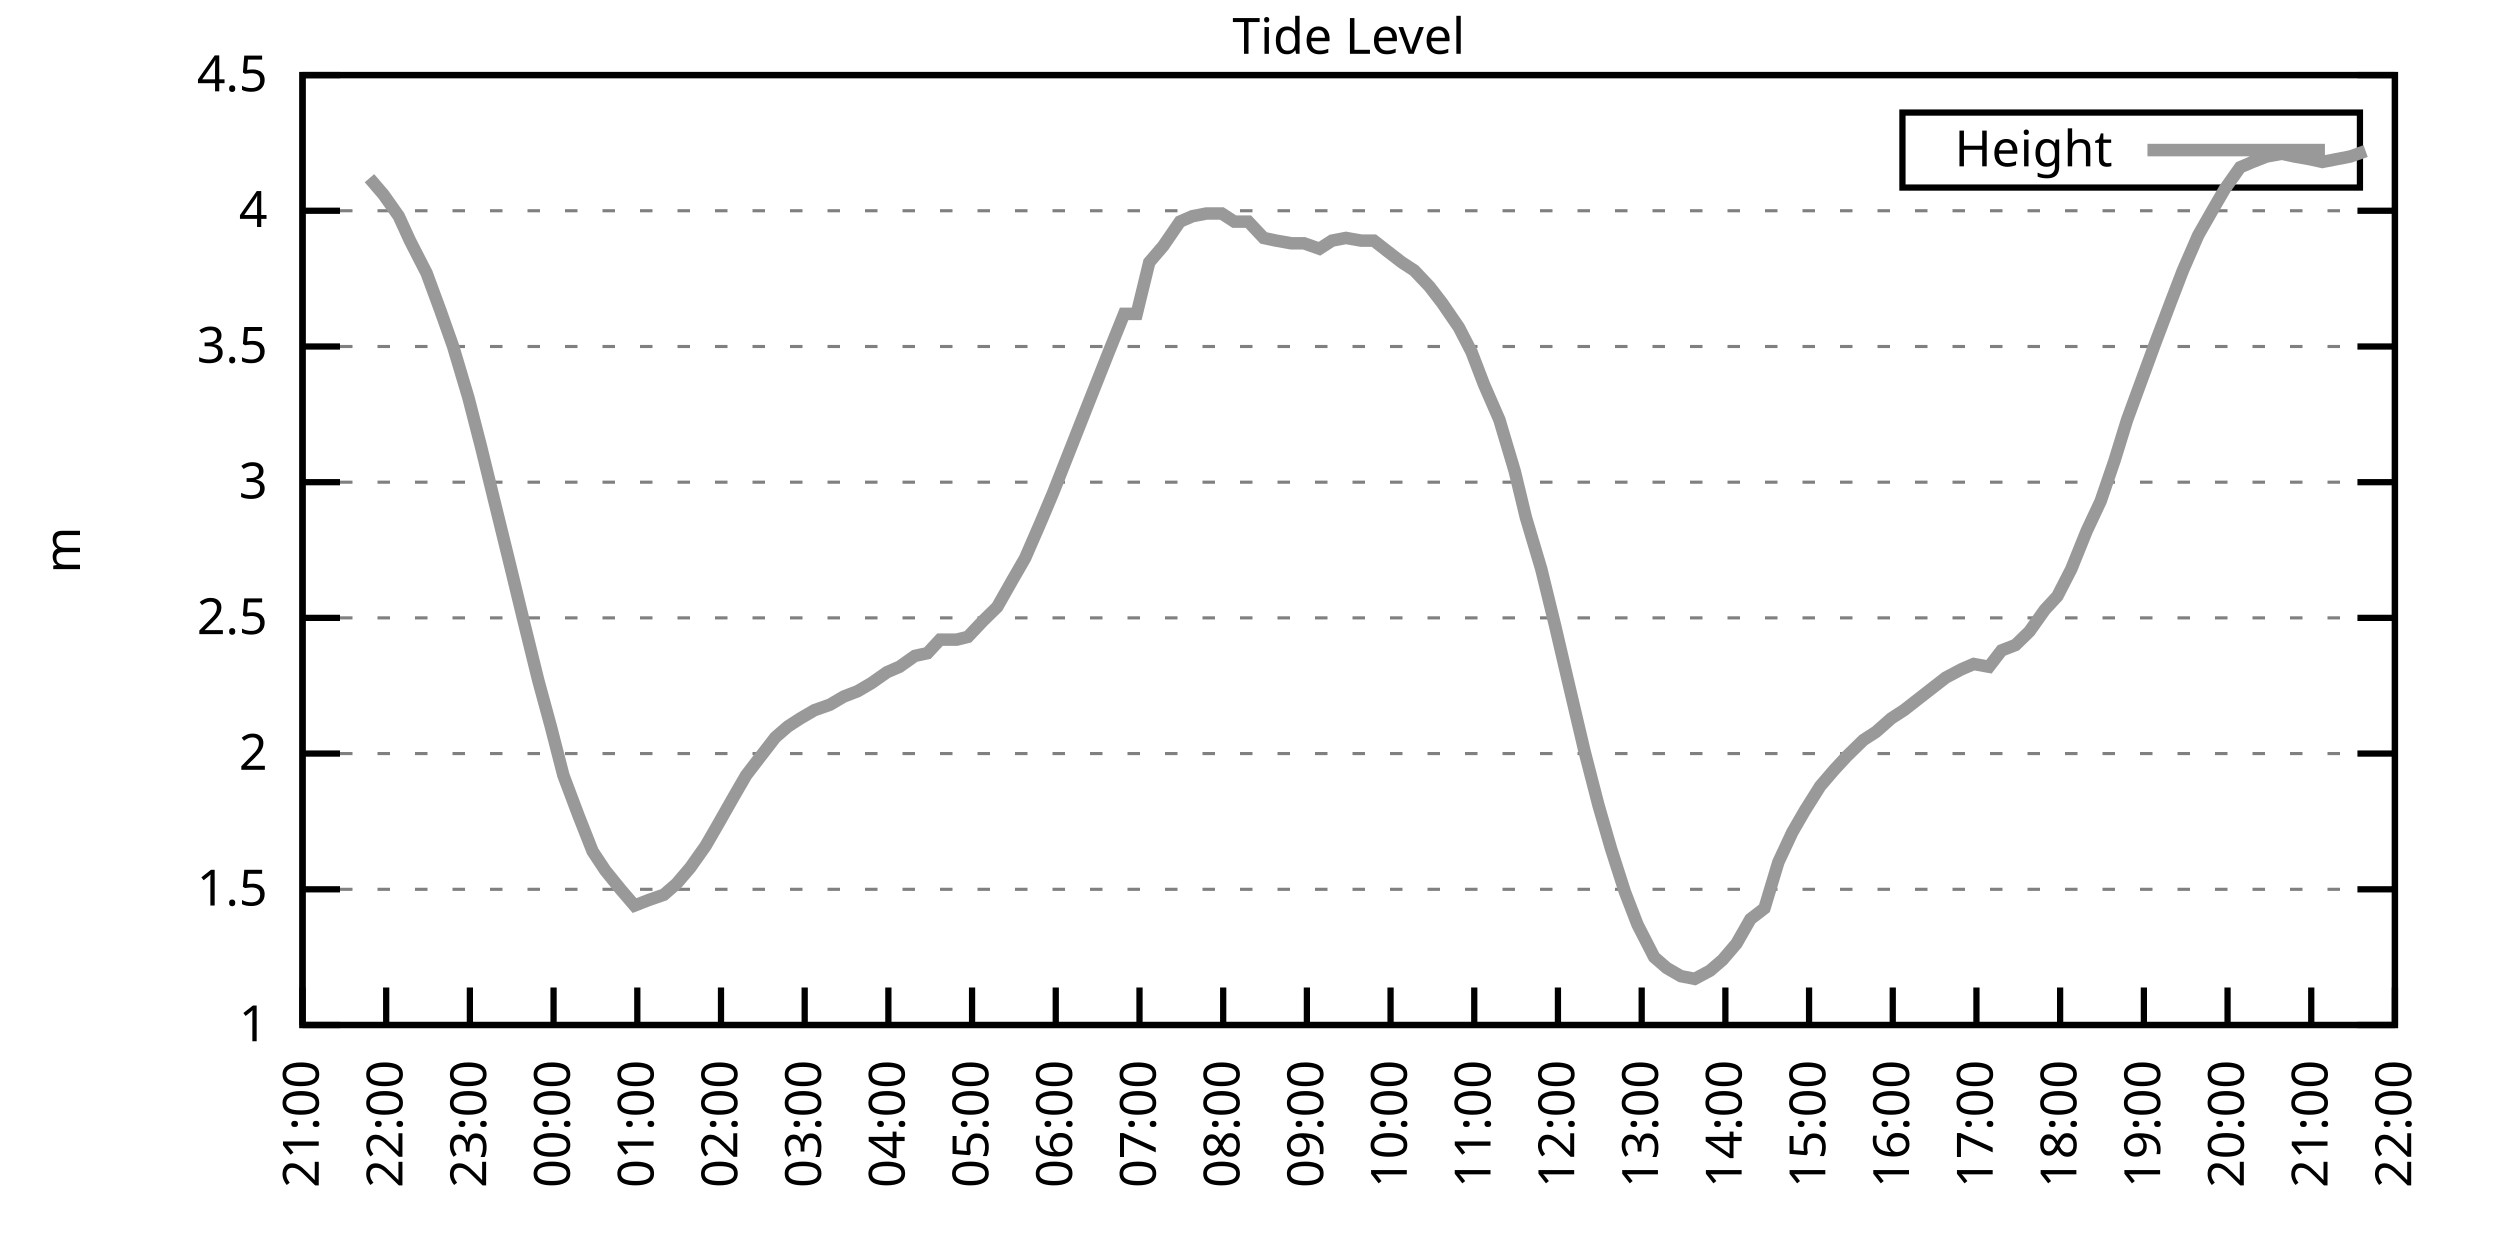
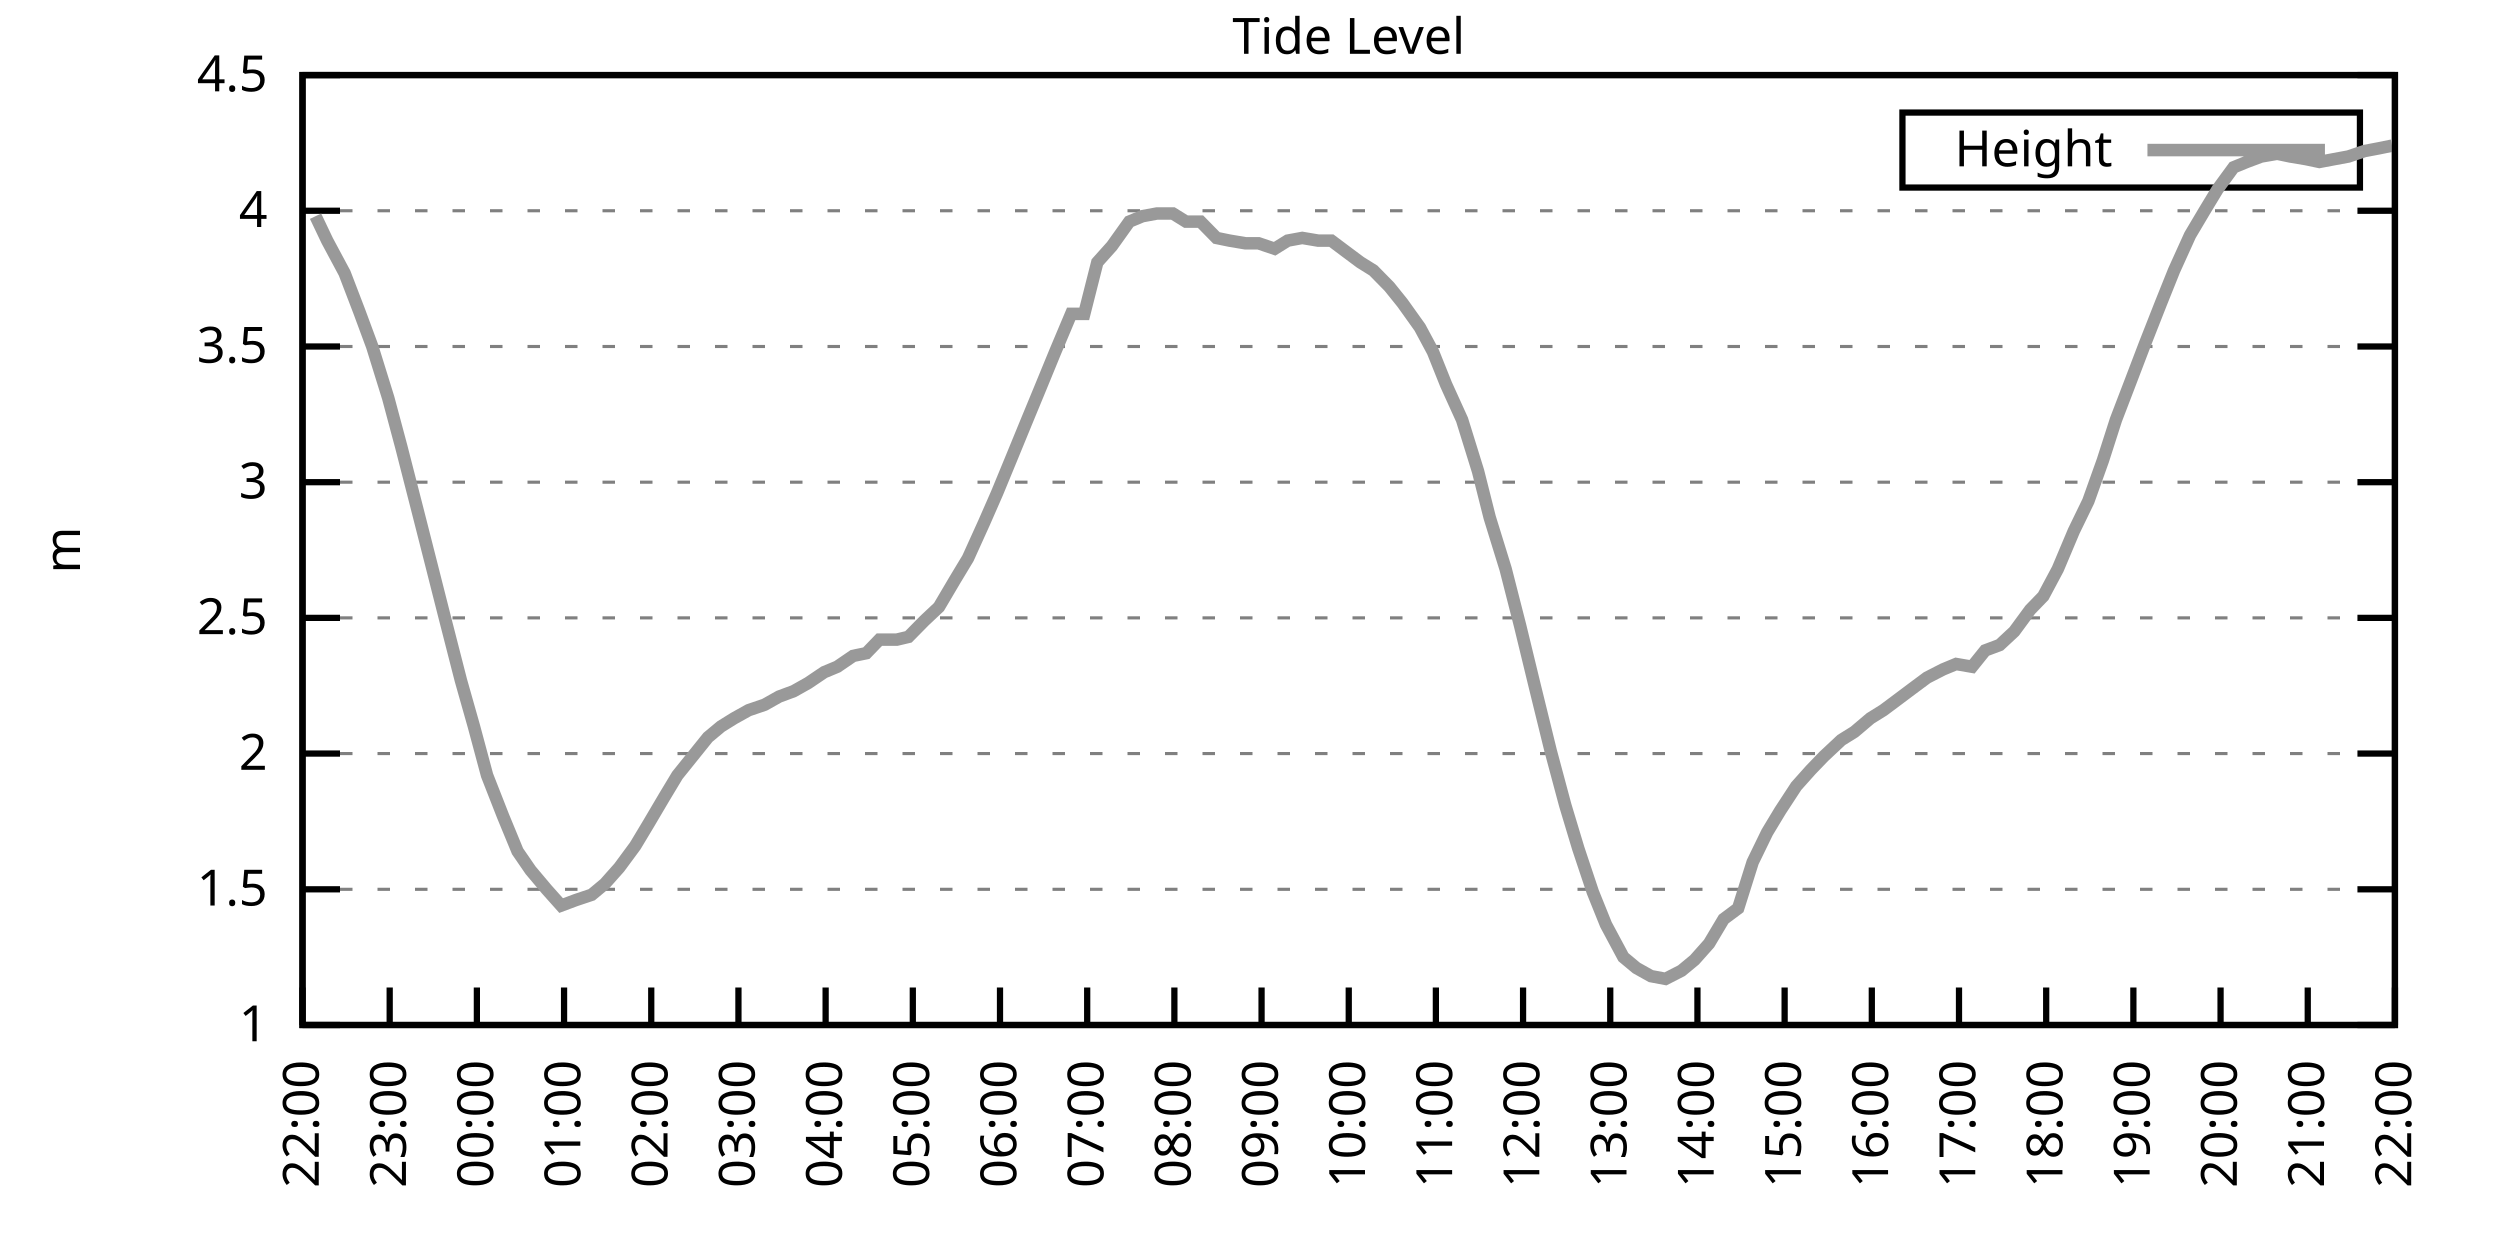
<svg xmlns="http://www.w3.org/2000/svg" xmlns:xlink="http://www.w3.org/1999/xlink" width="400" height="200" viewBox="0 0 400 200">
  <g id="gnuplot_canvas">
    <rect x="0" y="0" width="400" height="200" fill="none" />
    <defs>
      <circle id="gpDot" r="0.5" stroke-width="0.5" stroke="currentColor" />
      <path id="gpPt0" stroke-width="0.333" stroke="currentColor" d="M-1,0 h2 M0,-1 v2" />
      <path id="gpPt1" stroke-width="0.333" stroke="currentColor" d="M-1,-1 L1,1 M1,-1 L-1,1" />
      <path id="gpPt2" stroke-width="0.333" stroke="currentColor" d="M-1,0 L1,0 M0,-1 L0,1 M-1,-1 L1,1 M-1,1 L1,-1" />
      <rect id="gpPt3" stroke-width="0.333" stroke="currentColor" x="-1" y="-1" width="2" height="2" />
      <rect id="gpPt4" stroke-width="0.333" stroke="currentColor" fill="currentColor" x="-1" y="-1" width="2" height="2" />
      <circle id="gpPt5" stroke-width="0.333" stroke="currentColor" cx="0" cy="0" r="1" />
      <use xlink:href="#gpPt5" id="gpPt6" fill="currentColor" stroke="none" />
      <path id="gpPt7" stroke-width="0.333" stroke="currentColor" d="M0,-1.33 L-1.33,0.67 L1.33,0.67 z" />
      <use xlink:href="#gpPt7" id="gpPt8" fill="currentColor" stroke="none" />
      <use xlink:href="#gpPt7" id="gpPt9" stroke="currentColor" transform="rotate(180)" />
      <use xlink:href="#gpPt9" id="gpPt10" fill="currentColor" stroke="none" />
      <use xlink:href="#gpPt3" id="gpPt11" stroke="currentColor" transform="rotate(45)" />
      <use xlink:href="#gpPt11" id="gpPt12" fill="currentColor" stroke="none" />
      <path id="gpPt13" stroke-width="0.333" stroke="currentColor" d="M0,1.330 L1.265,0.411 L0.782,-1.067 L-0.782,-1.076 L-1.265,0.411 z" />
      <use xlink:href="#gpPt13" id="gpPt14" fill="currentColor" stroke="none" />
      <filter id="textbox" filterUnits="objectBoundingBox" x="0" y="0" height="1" width="1">
        <feFlood flood-color="white" flood-opacity="1" result="bgnd" />
        <feComposite in="SourceGraphic" in2="bgnd" operator="atop" />
      </filter>
      <filter id="greybox" filterUnits="objectBoundingBox" x="0" y="0" height="1" width="1">
        <feFlood flood-color="lightgrey" flood-opacity="1" result="grey" />
        <feComposite in="SourceGraphic" in2="grey" operator="atop" />
      </filter>
    </defs>
    <g fill="none" color="white" stroke="currentColor" stroke-width="1.00" stroke-linecap="butt" stroke-linejoin="miter">
</g>
    <g fill="none" color="black" stroke="currentColor" stroke-width="1.00" stroke-linecap="butt" stroke-linejoin="miter">
      <g stroke="none" shape-rendering="crispEdges">
        <polygon fill="rgb(255, 255, 255)" points="48.40,164.00 383.18,164.00 383.18,12.02 48.40,12.02 " />
      </g>
    </g>
    <g fill="none" color="black" stroke="currentColor" stroke-width="1.00" stroke-linecap="butt" stroke-linejoin="miter">
</g>
    <g fill="none" color="black" stroke="black" stroke-width="0.50" stroke-linecap="butt" stroke-linejoin="miter">
</g>
    <g fill="none" color="gray" stroke="currentColor" stroke-width="0.50" stroke-linecap="butt" stroke-linejoin="miter">
      <path stroke="gray" stroke-dasharray="2,4" class="gridline" d="M48.40,164.00 L383.19,164.00  " />
    </g>
    <g fill="none" color="gray" stroke="gray" stroke-width="1.00" stroke-linecap="butt" stroke-linejoin="miter">
</g>
    <g fill="none" color="black" stroke="currentColor" stroke-width="1.00" stroke-linecap="butt" stroke-linejoin="miter">
      <path stroke="black" d="M48.40,164.00 L54.40,164.00 M383.19,164.00 L377.19,164.00  " />
      <g transform="translate(42.80,166.60)" stroke="none" fill="black" font-family="Sans" font-size="8.00" text-anchor="end">
        <text>
          <tspan font-family="Sans"> 1</tspan>
        </text>
      </g>
    </g>
    <g fill="none" color="black" stroke="currentColor" stroke-width="1.00" stroke-linecap="butt" stroke-linejoin="miter">
</g>
    <g fill="none" color="black" stroke="black" stroke-width="0.50" stroke-linecap="butt" stroke-linejoin="miter">
</g>
    <g fill="none" color="gray" stroke="currentColor" stroke-width="0.50" stroke-linecap="butt" stroke-linejoin="miter">
      <path stroke="gray" stroke-dasharray="2,4" class="gridline" d="M48.40,142.29 L383.19,142.29  " />
    </g>
    <g fill="none" color="gray" stroke="gray" stroke-width="1.00" stroke-linecap="butt" stroke-linejoin="miter">
</g>
    <g fill="none" color="black" stroke="currentColor" stroke-width="1.00" stroke-linecap="butt" stroke-linejoin="miter">
      <path stroke="black" d="M48.40,142.29 L54.40,142.29 M383.19,142.29 L377.19,142.29  " />
      <g transform="translate(42.80,144.89)" stroke="none" fill="black" font-family="Sans" font-size="8.00" text-anchor="end">
        <text>
          <tspan font-family="Sans"> 1.5</tspan>
        </text>
      </g>
    </g>
    <g fill="none" color="black" stroke="currentColor" stroke-width="1.00" stroke-linecap="butt" stroke-linejoin="miter">
</g>
    <g fill="none" color="black" stroke="black" stroke-width="0.50" stroke-linecap="butt" stroke-linejoin="miter">
</g>
    <g fill="none" color="gray" stroke="currentColor" stroke-width="0.50" stroke-linecap="butt" stroke-linejoin="miter">
      <path stroke="gray" stroke-dasharray="2,4" class="gridline" d="M48.40,120.57 L383.19,120.57  " />
    </g>
    <g fill="none" color="gray" stroke="gray" stroke-width="1.00" stroke-linecap="butt" stroke-linejoin="miter">
</g>
    <g fill="none" color="black" stroke="currentColor" stroke-width="1.00" stroke-linecap="butt" stroke-linejoin="miter">
      <path stroke="black" d="M48.40,120.57 L54.40,120.57 M383.19,120.57 L377.19,120.57  " />
      <g transform="translate(42.80,123.17)" stroke="none" fill="black" font-family="Sans" font-size="8.00" text-anchor="end">
        <text>
          <tspan font-family="Sans"> 2</tspan>
        </text>
      </g>
    </g>
    <g fill="none" color="black" stroke="currentColor" stroke-width="1.00" stroke-linecap="butt" stroke-linejoin="miter">
</g>
    <g fill="none" color="black" stroke="black" stroke-width="0.50" stroke-linecap="butt" stroke-linejoin="miter">
</g>
    <g fill="none" color="gray" stroke="currentColor" stroke-width="0.50" stroke-linecap="butt" stroke-linejoin="miter">
      <path stroke="gray" stroke-dasharray="2,4" class="gridline" d="M48.40,98.86 L383.19,98.86  " />
    </g>
    <g fill="none" color="gray" stroke="gray" stroke-width="1.00" stroke-linecap="butt" stroke-linejoin="miter">
</g>
    <g fill="none" color="black" stroke="currentColor" stroke-width="1.00" stroke-linecap="butt" stroke-linejoin="miter">
      <path stroke="black" d="M48.40,98.86 L54.40,98.86 M383.19,98.86 L377.19,98.86  " />
      <g transform="translate(42.80,101.46)" stroke="none" fill="black" font-family="Sans" font-size="8.00" text-anchor="end">
        <text>
          <tspan font-family="Sans"> 2.5</tspan>
        </text>
      </g>
    </g>
    <g fill="none" color="black" stroke="currentColor" stroke-width="1.00" stroke-linecap="butt" stroke-linejoin="miter">
</g>
    <g fill="none" color="black" stroke="black" stroke-width="0.50" stroke-linecap="butt" stroke-linejoin="miter">
</g>
    <g fill="none" color="gray" stroke="currentColor" stroke-width="0.50" stroke-linecap="butt" stroke-linejoin="miter">
      <path stroke="gray" stroke-dasharray="2,4" class="gridline" d="M48.40,77.15 L383.19,77.15  " />
    </g>
    <g fill="none" color="gray" stroke="gray" stroke-width="1.00" stroke-linecap="butt" stroke-linejoin="miter">
</g>
    <g fill="none" color="black" stroke="currentColor" stroke-width="1.00" stroke-linecap="butt" stroke-linejoin="miter">
      <path stroke="black" d="M48.40,77.15 L54.40,77.15 M383.19,77.15 L377.19,77.15  " />
      <g transform="translate(42.80,79.75)" stroke="none" fill="black" font-family="Sans" font-size="8.00" text-anchor="end">
        <text>
          <tspan font-family="Sans"> 3</tspan>
        </text>
      </g>
    </g>
    <g fill="none" color="black" stroke="currentColor" stroke-width="1.00" stroke-linecap="butt" stroke-linejoin="miter">
</g>
    <g fill="none" color="black" stroke="black" stroke-width="0.50" stroke-linecap="butt" stroke-linejoin="miter">
</g>
    <g fill="none" color="gray" stroke="currentColor" stroke-width="0.50" stroke-linecap="butt" stroke-linejoin="miter">
      <path stroke="gray" stroke-dasharray="2,4" class="gridline" d="M48.40,55.44 L383.19,55.44  " />
    </g>
    <g fill="none" color="gray" stroke="gray" stroke-width="1.00" stroke-linecap="butt" stroke-linejoin="miter">
</g>
    <g fill="none" color="black" stroke="currentColor" stroke-width="1.00" stroke-linecap="butt" stroke-linejoin="miter">
      <path stroke="black" d="M48.40,55.44 L54.40,55.44 M383.19,55.44 L377.19,55.44  " />
      <g transform="translate(42.80,58.04)" stroke="none" fill="black" font-family="Sans" font-size="8.00" text-anchor="end">
        <text>
          <tspan font-family="Sans"> 3.5</tspan>
        </text>
      </g>
    </g>
    <g fill="none" color="black" stroke="currentColor" stroke-width="1.00" stroke-linecap="butt" stroke-linejoin="miter">
</g>
    <g fill="none" color="black" stroke="black" stroke-width="0.50" stroke-linecap="butt" stroke-linejoin="miter">
</g>
    <g fill="none" color="gray" stroke="currentColor" stroke-width="0.50" stroke-linecap="butt" stroke-linejoin="miter">
      <path stroke="gray" stroke-dasharray="2,4" class="gridline" d="M48.40,33.72 L383.19,33.72  " />
    </g>
    <g fill="none" color="gray" stroke="gray" stroke-width="1.00" stroke-linecap="butt" stroke-linejoin="miter">
</g>
    <g fill="none" color="black" stroke="currentColor" stroke-width="1.00" stroke-linecap="butt" stroke-linejoin="miter">
      <path stroke="black" d="M48.40,33.72 L54.40,33.72 M383.19,33.72 L377.19,33.72  " />
      <g transform="translate(42.80,36.32)" stroke="none" fill="black" font-family="Sans" font-size="8.00" text-anchor="end">
        <text>
          <tspan font-family="Sans"> 4</tspan>
        </text>
      </g>
    </g>
    <g fill="none" color="black" stroke="currentColor" stroke-width="1.00" stroke-linecap="butt" stroke-linejoin="miter">
</g>
    <g fill="none" color="black" stroke="black" stroke-width="0.50" stroke-linecap="butt" stroke-linejoin="miter">
</g>
    <g fill="none" color="gray" stroke="currentColor" stroke-width="0.50" stroke-linecap="butt" stroke-linejoin="miter">
      <path stroke="gray" stroke-dasharray="2,4" class="gridline" d="M48.40,12.01 L383.19,12.01  " />
    </g>
    <g fill="none" color="gray" stroke="gray" stroke-width="1.00" stroke-linecap="butt" stroke-linejoin="miter">
</g>
    <g fill="none" color="black" stroke="currentColor" stroke-width="1.00" stroke-linecap="butt" stroke-linejoin="miter">
      <path stroke="black" d="M48.40,12.01 L54.40,12.01 M383.19,12.01 L377.19,12.01  " />
      <g transform="translate(42.80,14.61)" stroke="none" fill="black" font-family="Sans" font-size="8.00" text-anchor="end">
        <text>
          <tspan font-family="Sans"> 4.5</tspan>
        </text>
      </g>
    </g>
    <g fill="none" color="black" stroke="currentColor" stroke-width="1.00" stroke-linecap="butt" stroke-linejoin="miter">
      <path stroke="black" d="M48.40,164.00 L48.40,158.00  " />
      <g transform="translate(51.00,169.60) rotate(270.00)" stroke="none" fill="black" font-family="Sans" font-size="8.00" text-anchor="end">
        <text>
-           <tspan font-family="Sans">21:00</tspan>
-         </text>
-       </g>
-     </g>
-     <g fill="none" color="black" stroke="currentColor" stroke-width="1.00" stroke-linecap="butt" stroke-linejoin="miter">
-       <path stroke="black" d="M61.79,164.00 L61.79,158.00  " />
-       <g transform="translate(64.39,169.60) rotate(270.00)" stroke="none" fill="black" font-family="Sans" font-size="8.00" text-anchor="end">
-         <text>
          <tspan font-family="Sans">22:00</tspan>
        </text>
      </g>
    </g>
    <g fill="none" color="black" stroke="currentColor" stroke-width="1.00" stroke-linecap="butt" stroke-linejoin="miter">
-       <path stroke="black" d="M75.18,164.00 L75.18,158.00  " />
-       <g transform="translate(77.78,169.60) rotate(270.00)" stroke="none" fill="black" font-family="Sans" font-size="8.00" text-anchor="end">
+       <path stroke="black" d="M62.35,164.00 L62.35,158.00  " />
+       <g transform="translate(64.95,169.60) rotate(270.00)" stroke="none" fill="black" font-family="Sans" font-size="8.00" text-anchor="end">
        <text>
          <tspan font-family="Sans">23:00</tspan>
        </text>
      </g>
    </g>
    <g fill="none" color="black" stroke="currentColor" stroke-width="1.00" stroke-linecap="butt" stroke-linejoin="miter">
-       <path stroke="black" d="M88.57,164.00 L88.57,158.00  " />
-       <g transform="translate(91.17,169.60) rotate(270.00)" stroke="none" fill="black" font-family="Sans" font-size="8.00" text-anchor="end">
+       <path stroke="black" d="M76.30,164.00 L76.30,158.00  " />
+       <g transform="translate(78.90,169.60) rotate(270.00)" stroke="none" fill="black" font-family="Sans" font-size="8.00" text-anchor="end">
        <text>
          <tspan font-family="Sans">00:00</tspan>
        </text>
      </g>
    </g>
    <g fill="none" color="black" stroke="currentColor" stroke-width="1.00" stroke-linecap="butt" stroke-linejoin="miter">
-       <path stroke="black" d="M101.97,164.00 L101.97,158.00  " />
-       <g transform="translate(104.57,169.60) rotate(270.00)" stroke="none" fill="black" font-family="Sans" font-size="8.00" text-anchor="end">
+       <path stroke="black" d="M90.25,164.00 L90.25,158.00  " />
+       <g transform="translate(92.85,169.60) rotate(270.00)" stroke="none" fill="black" font-family="Sans" font-size="8.00" text-anchor="end">
        <text>
          <tspan font-family="Sans">01:00</tspan>
        </text>
      </g>
    </g>
    <g fill="none" color="black" stroke="currentColor" stroke-width="1.00" stroke-linecap="butt" stroke-linejoin="miter">
-       <path stroke="black" d="M115.36,164.00 L115.36,158.00  " />
-       <g transform="translate(117.96,169.60) rotate(270.00)" stroke="none" fill="black" font-family="Sans" font-size="8.00" text-anchor="end">
+       <path stroke="black" d="M104.20,164.00 L104.20,158.00  " />
+       <g transform="translate(106.80,169.60) rotate(270.00)" stroke="none" fill="black" font-family="Sans" font-size="8.00" text-anchor="end">
        <text>
          <tspan font-family="Sans">02:00</tspan>
        </text>
      </g>
    </g>
    <g fill="none" color="black" stroke="currentColor" stroke-width="1.00" stroke-linecap="butt" stroke-linejoin="miter">
-       <path stroke="black" d="M128.75,164.00 L128.75,158.00  " />
-       <g transform="translate(131.35,169.60) rotate(270.00)" stroke="none" fill="black" font-family="Sans" font-size="8.00" text-anchor="end">
+       <path stroke="black" d="M118.15,164.00 L118.15,158.00  " />
+       <g transform="translate(120.75,169.60) rotate(270.00)" stroke="none" fill="black" font-family="Sans" font-size="8.00" text-anchor="end">
        <text>
          <tspan font-family="Sans">03:00</tspan>
        </text>
      </g>
    </g>
    <g fill="none" color="black" stroke="currentColor" stroke-width="1.00" stroke-linecap="butt" stroke-linejoin="miter">
-       <path stroke="black" d="M142.14,164.00 L142.14,158.00  " />
-       <g transform="translate(144.74,169.60) rotate(270.00)" stroke="none" fill="black" font-family="Sans" font-size="8.00" text-anchor="end">
+       <path stroke="black" d="M132.10,164.00 L132.10,158.00  " />
+       <g transform="translate(134.70,169.60) rotate(270.00)" stroke="none" fill="black" font-family="Sans" font-size="8.00" text-anchor="end">
        <text>
          <tspan font-family="Sans">04:00</tspan>
        </text>
      </g>
    </g>
    <g fill="none" color="black" stroke="currentColor" stroke-width="1.00" stroke-linecap="butt" stroke-linejoin="miter">
-       <path stroke="black" d="M155.53,164.00 L155.53,158.00  " />
-       <g transform="translate(158.13,169.60) rotate(270.00)" stroke="none" fill="black" font-family="Sans" font-size="8.00" text-anchor="end">
+       <path stroke="black" d="M146.05,164.00 L146.05,158.00  " />
+       <g transform="translate(148.65,169.60) rotate(270.00)" stroke="none" fill="black" font-family="Sans" font-size="8.00" text-anchor="end">
        <text>
          <tspan font-family="Sans">05:00</tspan>
        </text>
      </g>
    </g>
    <g fill="none" color="black" stroke="currentColor" stroke-width="1.00" stroke-linecap="butt" stroke-linejoin="miter">
-       <path stroke="black" d="M168.92,164.00 L168.92,158.00  " />
-       <g transform="translate(171.52,169.60) rotate(270.00)" stroke="none" fill="black" font-family="Sans" font-size="8.00" text-anchor="end">
+       <path stroke="black" d="M160.00,164.00 L160.00,158.00  " />
+       <g transform="translate(162.60,169.60) rotate(270.00)" stroke="none" fill="black" font-family="Sans" font-size="8.00" text-anchor="end">
        <text>
          <tspan font-family="Sans">06:00</tspan>
        </text>
      </g>
    </g>
    <g fill="none" color="black" stroke="currentColor" stroke-width="1.00" stroke-linecap="butt" stroke-linejoin="miter">
-       <path stroke="black" d="M182.32,164.00 L182.32,158.00  " />
-       <g transform="translate(184.92,169.60) rotate(270.00)" stroke="none" fill="black" font-family="Sans" font-size="8.00" text-anchor="end">
+       <path stroke="black" d="M173.95,164.00 L173.95,158.00  " />
+       <g transform="translate(176.55,169.60) rotate(270.00)" stroke="none" fill="black" font-family="Sans" font-size="8.00" text-anchor="end">
        <text>
          <tspan font-family="Sans">07:00</tspan>
        </text>
      </g>
    </g>
    <g fill="none" color="black" stroke="currentColor" stroke-width="1.00" stroke-linecap="butt" stroke-linejoin="miter">
-       <path stroke="black" d="M195.71,164.00 L195.71,158.00  " />
-       <g transform="translate(198.31,169.60) rotate(270.00)" stroke="none" fill="black" font-family="Sans" font-size="8.00" text-anchor="end">
+       <path stroke="black" d="M187.90,164.00 L187.90,158.00  " />
+       <g transform="translate(190.50,169.60) rotate(270.00)" stroke="none" fill="black" font-family="Sans" font-size="8.00" text-anchor="end">
        <text>
          <tspan font-family="Sans">08:00</tspan>
        </text>
      </g>
    </g>
    <g fill="none" color="black" stroke="currentColor" stroke-width="1.00" stroke-linecap="butt" stroke-linejoin="miter">
-       <path stroke="black" d="M209.10,164.00 L209.10,158.00  " />
-       <g transform="translate(211.70,169.60) rotate(270.00)" stroke="none" fill="black" font-family="Sans" font-size="8.00" text-anchor="end">
+       <path stroke="black" d="M201.85,164.00 L201.85,158.00  " />
+       <g transform="translate(204.45,169.60) rotate(270.00)" stroke="none" fill="black" font-family="Sans" font-size="8.00" text-anchor="end">
        <text>
          <tspan font-family="Sans">09:00</tspan>
        </text>
      </g>
    </g>
    <g fill="none" color="black" stroke="currentColor" stroke-width="1.00" stroke-linecap="butt" stroke-linejoin="miter">
-       <path stroke="black" d="M222.49,164.00 L222.49,158.00  " />
-       <g transform="translate(225.09,169.60) rotate(270.00)" stroke="none" fill="black" font-family="Sans" font-size="8.00" text-anchor="end">
+       <path stroke="black" d="M215.80,164.00 L215.80,158.00  " />
+       <g transform="translate(218.40,169.60) rotate(270.00)" stroke="none" fill="black" font-family="Sans" font-size="8.00" text-anchor="end">
        <text>
          <tspan font-family="Sans">10:00</tspan>
        </text>
      </g>
    </g>
    <g fill="none" color="black" stroke="currentColor" stroke-width="1.00" stroke-linecap="butt" stroke-linejoin="miter">
-       <path stroke="black" d="M235.88,164.00 L235.88,158.00  " />
-       <g transform="translate(238.48,169.60) rotate(270.00)" stroke="none" fill="black" font-family="Sans" font-size="8.00" text-anchor="end">
+       <path stroke="black" d="M229.74,164.00 L229.74,158.00  " />
+       <g transform="translate(232.34,169.60) rotate(270.00)" stroke="none" fill="black" font-family="Sans" font-size="8.00" text-anchor="end">
        <text>
          <tspan font-family="Sans">11:00</tspan>
        </text>
      </g>
    </g>
    <g fill="none" color="black" stroke="currentColor" stroke-width="1.00" stroke-linecap="butt" stroke-linejoin="miter">
-       <path stroke="black" d="M249.27,164.00 L249.27,158.00  " />
-       <g transform="translate(251.87,169.60) rotate(270.00)" stroke="none" fill="black" font-family="Sans" font-size="8.00" text-anchor="end">
+       <path stroke="black" d="M243.69,164.00 L243.69,158.00  " />
+       <g transform="translate(246.29,169.60) rotate(270.00)" stroke="none" fill="black" font-family="Sans" font-size="8.00" text-anchor="end">
        <text>
          <tspan font-family="Sans">12:00</tspan>
        </text>
      </g>
    </g>
    <g fill="none" color="black" stroke="currentColor" stroke-width="1.00" stroke-linecap="butt" stroke-linejoin="miter">
-       <path stroke="black" d="M262.67,164.00 L262.67,158.00  " />
-       <g transform="translate(265.27,169.60) rotate(270.00)" stroke="none" fill="black" font-family="Sans" font-size="8.00" text-anchor="end">
+       <path stroke="black" d="M257.64,164.00 L257.64,158.00  " />
+       <g transform="translate(260.24,169.60) rotate(270.00)" stroke="none" fill="black" font-family="Sans" font-size="8.00" text-anchor="end">
        <text>
          <tspan font-family="Sans">13:00</tspan>
        </text>
      </g>
    </g>
    <g fill="none" color="black" stroke="currentColor" stroke-width="1.00" stroke-linecap="butt" stroke-linejoin="miter">
-       <path stroke="black" d="M276.06,164.00 L276.06,158.00  " />
-       <g transform="translate(278.66,169.60) rotate(270.00)" stroke="none" fill="black" font-family="Sans" font-size="8.00" text-anchor="end">
+       <path stroke="black" d="M271.59,164.00 L271.59,158.00  " />
+       <g transform="translate(274.19,169.60) rotate(270.00)" stroke="none" fill="black" font-family="Sans" font-size="8.00" text-anchor="end">
        <text>
          <tspan font-family="Sans">14:00</tspan>
        </text>
      </g>
    </g>
    <g fill="none" color="black" stroke="currentColor" stroke-width="1.00" stroke-linecap="butt" stroke-linejoin="miter">
-       <path stroke="black" d="M289.45,164.00 L289.45,158.00  " />
-       <g transform="translate(292.05,169.60) rotate(270.00)" stroke="none" fill="black" font-family="Sans" font-size="8.00" text-anchor="end">
+       <path stroke="black" d="M285.54,164.00 L285.54,158.00  " />
+       <g transform="translate(288.14,169.60) rotate(270.00)" stroke="none" fill="black" font-family="Sans" font-size="8.00" text-anchor="end">
        <text>
          <tspan font-family="Sans">15:00</tspan>
        </text>
      </g>
    </g>
    <g fill="none" color="black" stroke="currentColor" stroke-width="1.00" stroke-linecap="butt" stroke-linejoin="miter">
-       <path stroke="black" d="M302.84,164.00 L302.84,158.00  " />
-       <g transform="translate(305.44,169.60) rotate(270.00)" stroke="none" fill="black" font-family="Sans" font-size="8.00" text-anchor="end">
+       <path stroke="black" d="M299.49,164.00 L299.49,158.00  " />
+       <g transform="translate(302.09,169.60) rotate(270.00)" stroke="none" fill="black" font-family="Sans" font-size="8.00" text-anchor="end">
        <text>
          <tspan font-family="Sans">16:00</tspan>
        </text>
      </g>
    </g>
    <g fill="none" color="black" stroke="currentColor" stroke-width="1.00" stroke-linecap="butt" stroke-linejoin="miter">
-       <path stroke="black" d="M316.23,164.00 L316.23,158.00  " />
-       <g transform="translate(318.83,169.60) rotate(270.00)" stroke="none" fill="black" font-family="Sans" font-size="8.00" text-anchor="end">
+       <path stroke="black" d="M313.44,164.00 L313.44,158.00  " />
+       <g transform="translate(316.04,169.60) rotate(270.00)" stroke="none" fill="black" font-family="Sans" font-size="8.00" text-anchor="end">
        <text>
          <tspan font-family="Sans">17:00</tspan>
        </text>
      </g>
    </g>
    <g fill="none" color="black" stroke="currentColor" stroke-width="1.00" stroke-linecap="butt" stroke-linejoin="miter">
-       <path stroke="black" d="M329.62,164.00 L329.62,158.00  " />
-       <g transform="translate(332.22,169.60) rotate(270.00)" stroke="none" fill="black" font-family="Sans" font-size="8.00" text-anchor="end">
+       <path stroke="black" d="M327.39,164.00 L327.39,158.00  " />
+       <g transform="translate(329.99,169.60) rotate(270.00)" stroke="none" fill="black" font-family="Sans" font-size="8.00" text-anchor="end">
        <text>
          <tspan font-family="Sans">18:00</tspan>
        </text>
      </g>
    </g>
    <g fill="none" color="black" stroke="currentColor" stroke-width="1.00" stroke-linecap="butt" stroke-linejoin="miter">
-       <path stroke="black" d="M343.02,164.00 L343.02,158.00  " />
-       <g transform="translate(345.62,169.60) rotate(270.00)" stroke="none" fill="black" font-family="Sans" font-size="8.00" text-anchor="end">
+       <path stroke="black" d="M341.34,164.00 L341.34,158.00  " />
+       <g transform="translate(343.94,169.60) rotate(270.00)" stroke="none" fill="black" font-family="Sans" font-size="8.00" text-anchor="end">
        <text>
          <tspan font-family="Sans">19:00</tspan>
        </text>
      </g>
    </g>
    <g fill="none" color="black" stroke="currentColor" stroke-width="1.00" stroke-linecap="butt" stroke-linejoin="miter">
-       <path stroke="black" d="M356.41,164.00 L356.41,158.00  " />
-       <g transform="translate(359.01,169.60) rotate(270.00)" stroke="none" fill="black" font-family="Sans" font-size="8.00" text-anchor="end">
+       <path stroke="black" d="M355.29,164.00 L355.29,158.00  " />
+       <g transform="translate(357.89,169.60) rotate(270.00)" stroke="none" fill="black" font-family="Sans" font-size="8.00" text-anchor="end">
        <text>
          <tspan font-family="Sans">20:00</tspan>
        </text>
      </g>
    </g>
    <g fill="none" color="black" stroke="currentColor" stroke-width="1.00" stroke-linecap="butt" stroke-linejoin="miter">
-       <path stroke="black" d="M369.80,164.00 L369.80,158.00  " />
-       <g transform="translate(372.40,169.60) rotate(270.00)" stroke="none" fill="black" font-family="Sans" font-size="8.00" text-anchor="end">
+       <path stroke="black" d="M369.24,164.00 L369.24,158.00  " />
+       <g transform="translate(371.84,169.60) rotate(270.00)" stroke="none" fill="black" font-family="Sans" font-size="8.00" text-anchor="end">
        <text>
          <tspan font-family="Sans">21:00</tspan>
        </text>
      </g>
    </g>
    <g fill="none" color="black" stroke="currentColor" stroke-width="1.00" stroke-linecap="butt" stroke-linejoin="miter">
      <path stroke="black" d="M383.19,164.00 L383.19,158.00  " />
      <g transform="translate(385.79,169.60) rotate(270.00)" stroke="none" fill="black" font-family="Sans" font-size="8.00" text-anchor="end">
        <text>
          <tspan font-family="Sans">22:00</tspan>
        </text>
      </g>
    </g>
    <g fill="none" color="black" stroke="currentColor" stroke-width="1.00" stroke-linecap="butt" stroke-linejoin="miter">
</g>
    <g fill="none" color="black" stroke="currentColor" stroke-width="1.00" stroke-linecap="butt" stroke-linejoin="miter">
      <path stroke="black" d="M48.40,12.01 L48.40,164.00 L383.19,164.00 L383.19,12.01 L48.40,12.01 Z  " />
    </g>
    <g fill="none" color="black" stroke="currentColor" stroke-width="1.00" stroke-linecap="butt" stroke-linejoin="miter">
</g>
    <g fill="none" color="black" stroke="currentColor" stroke-width="1.00" stroke-linecap="butt" stroke-linejoin="miter">
      <path stroke="black" d="M304.39,30.01 L304.39,18.01 L377.59,18.01 L377.59,30.01 L304.39,30.01 Z  " />
    </g>
    <g id="Tide_level_plot_1">
      <g fill="none" color="white" stroke="black" stroke-width="2.00" stroke-linecap="butt" stroke-linejoin="miter">
</g>
      <g fill="none" color="black" stroke="currentColor" stroke-width="2.00" stroke-linecap="butt" stroke-linejoin="miter">
        <g transform="translate(337.99,26.61)" stroke="none" fill="black" font-family="Sans" font-size="8.00" text-anchor="end">
          <text>
            <tspan font-family="Sans">Height</tspan>
          </text>
        </g>
      </g>
      <g fill="none" color="black" stroke="currentColor" stroke-width="2.00" stroke-linecap="butt" stroke-linejoin="miter">
-         <path stroke="rgb(153, 153, 153)" d="M343.59,24.01 L371.99,24.01 M59.11,28.51 L61.35,31.12 L63.80,34.59 L65.59,38.50 L68.26,43.71 L70.50,49.79   L72.50,55.44 L74.96,63.69 L76.97,71.50 L79.42,81.49 L81.66,90.61 L83.66,98.86 L86.12,108.85 L88.13,116.23   L90.14,124.05 L92.59,130.56 L94.82,136.21 L96.83,139.25 L99.29,142.29 L101.52,144.89 L103.75,144.02 L106.21,143.16   L108.22,141.42 L110.45,138.81 L112.90,135.34 L114.91,131.86 L117.37,127.52 L119.38,124.05 L121.38,121.44 L124.06,117.97   L126.07,116.23 L128.08,114.93 L130.31,113.63 L132.77,112.76 L135.00,111.45 L137.23,110.59 L139.46,109.28 L141.92,107.55   L143.93,106.68 L146.38,104.94 L148.39,104.51 L150.40,102.34 L153.08,102.34 L154.86,101.90 L157.32,99.30 L159.55,97.12   L162.01,92.78 L164.01,89.31 L166.47,83.66 L168.48,78.89 L170.71,73.24 L172.94,67.59 L175.17,61.95 L177.41,56.30   L179.86,50.22 L181.87,50.22 L183.88,41.97 L186.11,39.37 L188.79,35.46 L190.80,34.59 L193.03,34.16 L195.48,34.16   L197.49,35.46 L199.73,35.46 L202.18,38.07 L204.19,38.50 L206.64,38.93 L208.65,38.93 L211.11,39.80 L213.12,38.50   L215.35,38.07 L217.80,38.50 L219.81,38.50 L222.04,40.24 L224.28,41.97 L226.29,43.28 L228.74,45.88 L230.75,48.49   L233.43,52.40 L235.44,56.30 L237.44,61.52 L239.90,67.16 L242.36,75.41 L244.14,82.79 L246.60,91.04 L248.83,100.16   L251.06,109.72 L253.51,120.14 L255.75,128.83 L257.76,135.77 L259.99,142.72 L262.00,147.93 L264.67,153.14 L266.68,154.88   L268.92,156.18 L271.15,156.62 L273.60,155.31 L275.61,153.58 L277.84,150.97 L280.07,147.06 L282.31,145.33 L284.54,137.94   L286.77,133.17 L288.78,129.69 L291.23,125.79 L293.47,123.18 L295.48,121.01 L298.15,118.40 L300.16,117.10 L302.62,114.93   L304.63,113.63 L306.86,111.89 L309.09,110.15 L311.32,108.42 L313.78,107.11 L315.79,106.24 L318.24,106.68 L320.25,104.07   L322.48,103.20 L324.71,101.03 L327.17,97.56 L329.18,95.39 L331.41,91.04 L333.86,84.97 L336.10,80.19 L338.33,73.67   L340.34,67.16 L342.57,61.08 L344.80,55.00 L347.26,48.49 L349.26,43.28 L351.72,37.63 L353.95,33.72 L355.96,30.25   L358.42,26.77 L360.42,25.91 L362.66,25.04 L365.11,24.60 L367.12,25.04 L369.58,25.47 L371.58,25.91 L373.82,25.47   L376.05,25.04 L378.50,24.17  " />
+         <path stroke="rgb(153, 153, 153)" d="M343.59,24.01 L371.99,24.01 M50.49,34.59 L52.35,38.50 L55.14,43.71 L57.47,49.79 L59.56,55.44 L62.12,63.69   L64.21,71.50 L66.77,81.49 L69.09,90.61 L71.18,98.86 L73.74,108.85 L75.83,116.23 L77.93,124.05 L80.48,130.56   L82.81,136.21 L84.90,139.25 L87.46,142.29 L89.78,144.89 L92.11,144.02 L94.67,143.16 L96.76,141.42 L99.08,138.81   L101.64,135.34 L103.73,131.86 L106.29,127.52 L108.38,124.05 L110.48,121.44 L113.27,117.97 L115.36,116.23 L117.45,114.93   L119.78,113.63 L122.33,112.76 L124.66,111.45 L126.98,110.59 L129.31,109.28 L131.87,107.55 L133.96,106.68 L136.51,104.94   L138.61,104.51 L140.70,102.34 L143.49,102.34 L145.35,101.90 L147.91,99.30 L150.23,97.12 L152.79,92.78 L154.88,89.31   L157.44,83.66 L159.53,78.89 L161.86,73.24 L164.18,67.59 L166.51,61.95 L168.83,56.30 L171.39,50.22 L173.48,50.22   L175.57,41.97 L177.90,39.37 L180.69,35.46 L182.78,34.59 L185.11,34.16 L187.66,34.16 L189.76,35.46 L192.08,35.46   L194.64,38.07 L196.73,38.50 L199.29,38.93 L201.38,38.93 L203.94,39.80 L206.03,38.50 L208.36,38.07 L210.91,38.50   L213.01,38.50 L215.33,40.24 L217.65,41.97 L219.75,43.28 L222.30,45.88 L224.40,48.49 L227.19,52.40 L229.28,56.30   L231.37,61.52 L233.93,67.16 L236.49,75.41 L238.35,82.79 L240.90,91.04 L243.23,100.16 L245.55,109.72 L248.11,120.14   L250.44,128.83 L252.53,135.77 L254.85,142.72 L256.95,147.93 L259.74,153.14 L261.83,154.88 L264.15,156.18 L266.48,156.62   L269.04,155.31 L271.13,153.58 L273.45,150.97 L275.78,147.06 L278.10,145.33 L280.43,137.94 L282.75,133.17 L284.85,129.69   L287.40,125.79 L289.73,123.18 L291.82,121.01 L294.61,118.40 L296.70,117.10 L299.26,114.93 L301.35,113.63 L303.68,111.89   L306.00,110.15 L308.33,108.42 L310.88,107.11 L312.98,106.24 L315.53,106.68 L317.63,104.07 L319.95,103.20 L322.28,101.03   L324.83,97.56 L326.93,95.39 L329.25,91.04 L331.81,84.97 L334.13,80.19 L336.46,73.67 L338.55,67.16 L340.88,61.08   L343.20,55.00 L345.76,48.49 L347.85,43.28 L350.41,37.63 L352.73,33.72 L354.83,30.25 L357.38,26.77 L359.48,25.91   L361.80,25.04 L364.36,24.60 L366.45,25.04 L369.01,25.47 L371.10,25.91 L373.43,25.47 L375.75,25.04 L378.31,24.17   L380.63,23.73 L382.73,23.30  " />
      </g>
    </g>
    <g fill="none" color="black" stroke="currentColor" stroke-width="2.00" stroke-linecap="butt" stroke-linejoin="miter">
</g>
    <g fill="none" color="black" stroke="black" stroke-width="1.00" stroke-linecap="butt" stroke-linejoin="miter">
</g>
    <g fill="none" color="black" stroke="currentColor" stroke-width="1.00" stroke-linecap="butt" stroke-linejoin="miter">
      <path stroke="black" d="M48.40,12.01 L48.40,164.00 L383.19,164.00 L383.19,12.01 L48.40,12.01 Z  " />
      <g transform="translate(12.80,88.01) rotate(270.00)" stroke="none" fill="black" font-family="Sans" font-size="8.00" text-anchor="middle">
        <text>
          <tspan font-family="Sans">m</tspan>
        </text>
      </g>
    </g>
    <g fill="none" color="black" stroke="currentColor" stroke-width="1.00" stroke-linecap="butt" stroke-linejoin="miter">
</g>
    <g fill="none" color="black" stroke="currentColor" stroke-width="1.00" stroke-linecap="butt" stroke-linejoin="miter">
      <g transform="translate(215.79,8.61)" stroke="none" fill="black" font-family="Sans" font-size="8.00" text-anchor="middle">
        <text>
          <tspan font-family="Sans">Tide Level</tspan>
        </text>
      </g>
    </g>
    <g fill="none" color="black" stroke="currentColor" stroke-width="1.00" stroke-linecap="butt" stroke-linejoin="miter">
</g>
  </g>
</svg>
